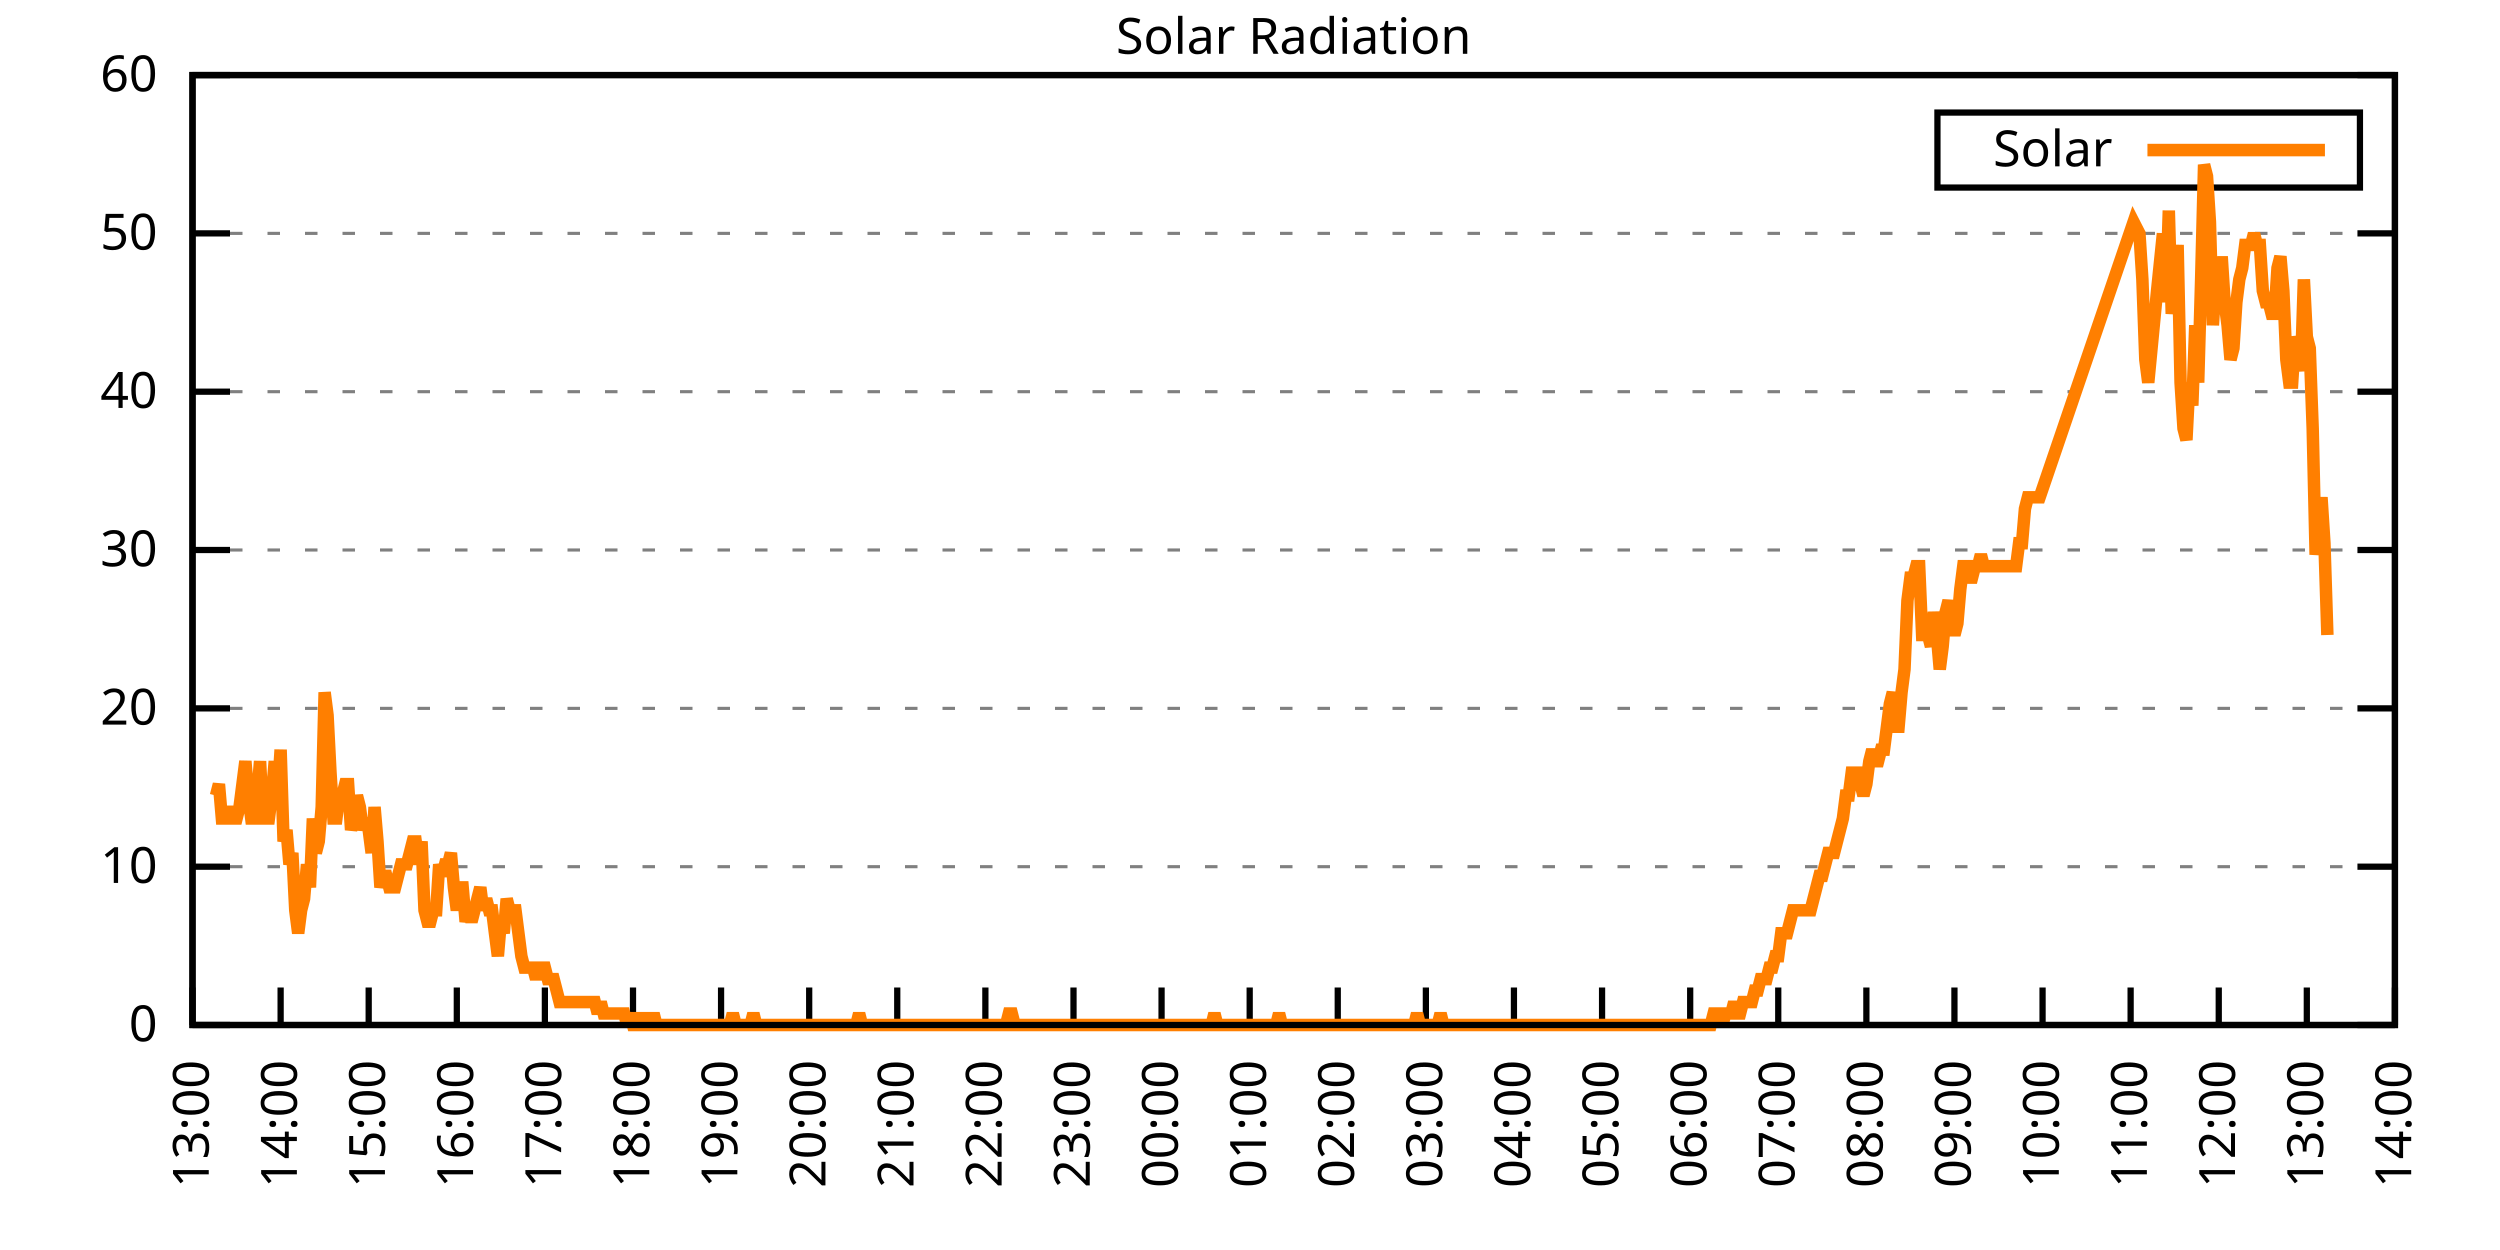
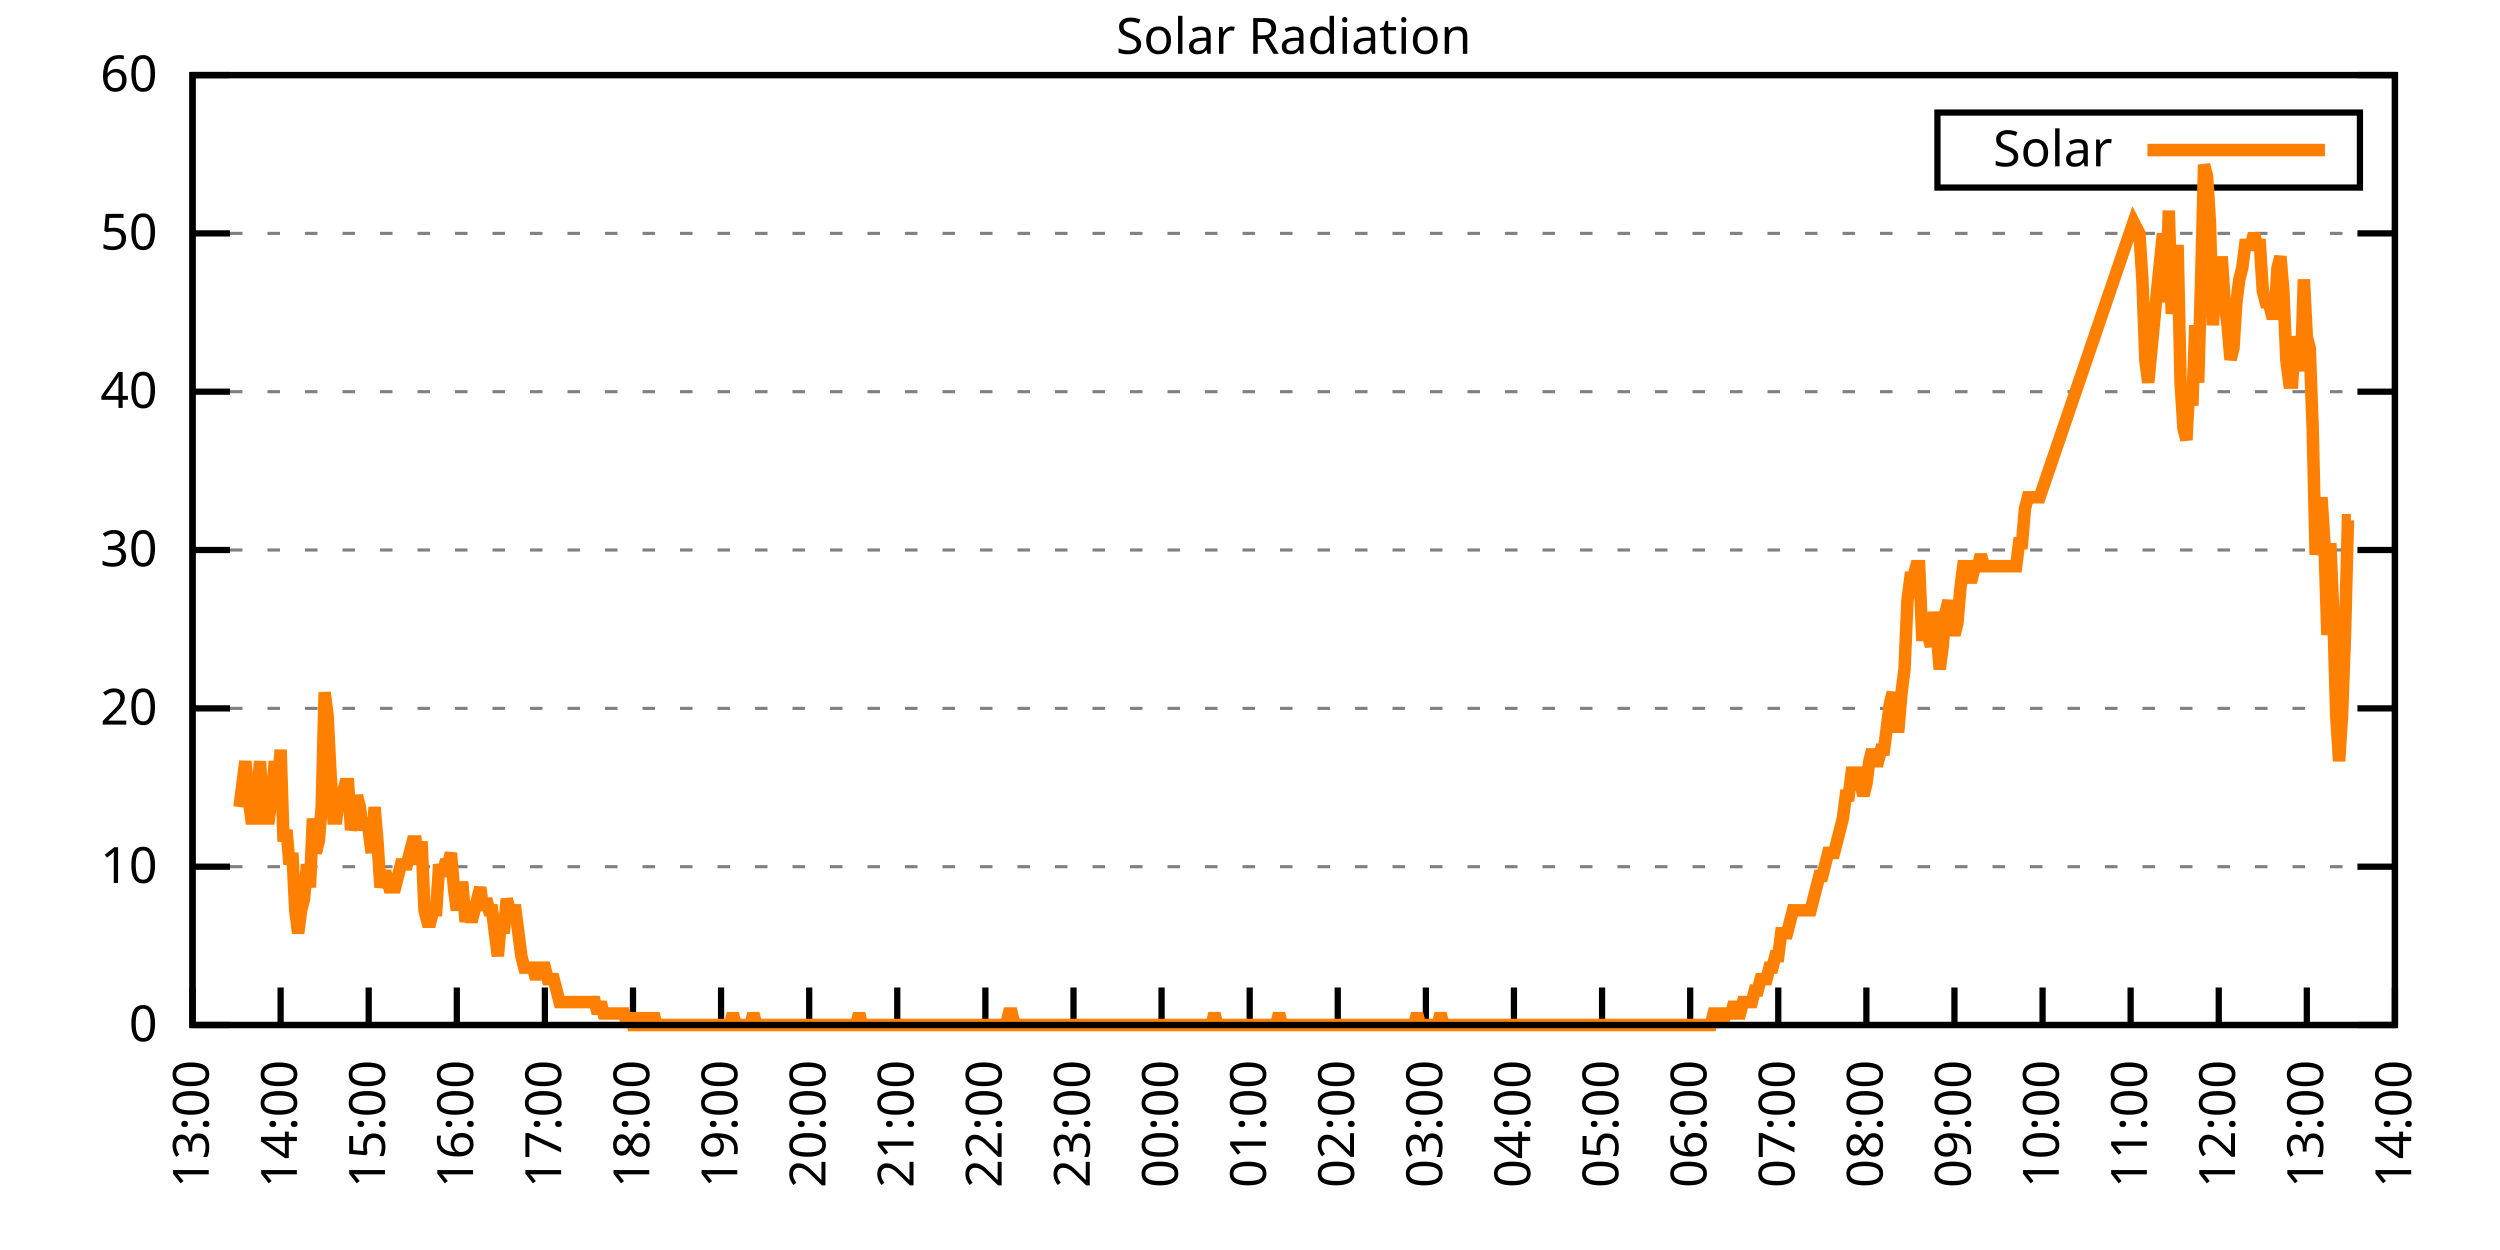
<svg xmlns="http://www.w3.org/2000/svg" xmlns:xlink="http://www.w3.org/1999/xlink" width="400" height="200" viewBox="0 0 400 200">
  <g id="gnuplot_canvas">
    <rect x="0" y="0" width="400" height="200" fill="none" />
    <defs>
      <circle id="gpDot" r="0.5" stroke-width="0.5" stroke="currentColor" />
      <path id="gpPt0" stroke-width="0.333" stroke="currentColor" d="M-1,0 h2 M0,-1 v2" />
      <path id="gpPt1" stroke-width="0.333" stroke="currentColor" d="M-1,-1 L1,1 M1,-1 L-1,1" />
      <path id="gpPt2" stroke-width="0.333" stroke="currentColor" d="M-1,0 L1,0 M0,-1 L0,1 M-1,-1 L1,1 M-1,1 L1,-1" />
      <rect id="gpPt3" stroke-width="0.333" stroke="currentColor" x="-1" y="-1" width="2" height="2" />
      <rect id="gpPt4" stroke-width="0.333" stroke="currentColor" fill="currentColor" x="-1" y="-1" width="2" height="2" />
      <circle id="gpPt5" stroke-width="0.333" stroke="currentColor" cx="0" cy="0" r="1" />
      <use xlink:href="#gpPt5" id="gpPt6" fill="currentColor" stroke="none" />
      <path id="gpPt7" stroke-width="0.333" stroke="currentColor" d="M0,-1.33 L-1.33,0.67 L1.33,0.67 z" />
      <use xlink:href="#gpPt7" id="gpPt8" fill="currentColor" stroke="none" />
      <use xlink:href="#gpPt7" id="gpPt9" stroke="currentColor" transform="rotate(180)" />
      <use xlink:href="#gpPt9" id="gpPt10" fill="currentColor" stroke="none" />
      <use xlink:href="#gpPt3" id="gpPt11" stroke="currentColor" transform="rotate(45)" />
      <use xlink:href="#gpPt11" id="gpPt12" fill="currentColor" stroke="none" />
      <path id="gpPt13" stroke-width="0.333" stroke="currentColor" d="M0,1.330 L1.265,0.411 L0.782,-1.067 L-0.782,-1.076 L-1.265,0.411 z" />
      <use xlink:href="#gpPt13" id="gpPt14" fill="currentColor" stroke="none" />
      <filter id="textbox" filterUnits="objectBoundingBox" x="0" y="0" height="1" width="1">
        <feFlood flood-color="white" flood-opacity="1" result="bgnd" />
        <feComposite in="SourceGraphic" in2="bgnd" operator="atop" />
      </filter>
      <filter id="greybox" filterUnits="objectBoundingBox" x="0" y="0" height="1" width="1">
        <feFlood flood-color="lightgrey" flood-opacity="1" result="grey" />
        <feComposite in="SourceGraphic" in2="grey" operator="atop" />
      </filter>
    </defs>
    <g fill="none" color="white" stroke="currentColor" stroke-width="1.00" stroke-linecap="butt" stroke-linejoin="miter">
</g>
    <g fill="none" color="black" stroke="currentColor" stroke-width="1.00" stroke-linecap="butt" stroke-linejoin="miter">
      <g stroke="none" shape-rendering="crispEdges">
        <polygon fill="rgb(255, 255, 255)" points="30.80,164.00 383.18,164.00 383.18,12.02 30.80,12.02 " />
      </g>
    </g>
    <g fill="none" color="black" stroke="currentColor" stroke-width="1.00" stroke-linecap="butt" stroke-linejoin="miter">
</g>
    <g fill="none" color="black" stroke="black" stroke-width="0.50" stroke-linecap="butt" stroke-linejoin="miter">
</g>
    <g fill="none" color="gray" stroke="currentColor" stroke-width="0.50" stroke-linecap="butt" stroke-linejoin="miter">
      <path stroke="gray" stroke-dasharray="2,4" class="gridline" d="M30.80,164.00 L383.19,164.00  " />
    </g>
    <g fill="none" color="gray" stroke="gray" stroke-width="1.00" stroke-linecap="butt" stroke-linejoin="miter">
</g>
    <g fill="none" color="black" stroke="currentColor" stroke-width="1.00" stroke-linecap="butt" stroke-linejoin="miter">
      <path stroke="black" d="M30.80,164.00 L36.80,164.00 M383.19,164.00 L377.19,164.00  " />
      <g transform="translate(25.20,166.60)" stroke="none" fill="black" font-family="Sans" font-size="8.00" text-anchor="end">
        <text>
          <tspan font-family="Sans"> 0</tspan>
        </text>
      </g>
    </g>
    <g fill="none" color="black" stroke="currentColor" stroke-width="1.00" stroke-linecap="butt" stroke-linejoin="miter">
</g>
    <g fill="none" color="black" stroke="black" stroke-width="0.50" stroke-linecap="butt" stroke-linejoin="miter">
</g>
    <g fill="none" color="gray" stroke="currentColor" stroke-width="0.50" stroke-linecap="butt" stroke-linejoin="miter">
      <path stroke="gray" stroke-dasharray="2,4" class="gridline" d="M30.80,138.67 L383.19,138.67  " />
    </g>
    <g fill="none" color="gray" stroke="gray" stroke-width="1.00" stroke-linecap="butt" stroke-linejoin="miter">
</g>
    <g fill="none" color="black" stroke="currentColor" stroke-width="1.00" stroke-linecap="butt" stroke-linejoin="miter">
      <path stroke="black" d="M30.80,138.67 L36.80,138.67 M383.19,138.67 L377.19,138.67  " />
      <g transform="translate(25.20,141.27)" stroke="none" fill="black" font-family="Sans" font-size="8.00" text-anchor="end">
        <text>
          <tspan font-family="Sans"> 10</tspan>
        </text>
      </g>
    </g>
    <g fill="none" color="black" stroke="currentColor" stroke-width="1.00" stroke-linecap="butt" stroke-linejoin="miter">
</g>
    <g fill="none" color="black" stroke="black" stroke-width="0.50" stroke-linecap="butt" stroke-linejoin="miter">
</g>
    <g fill="none" color="gray" stroke="currentColor" stroke-width="0.50" stroke-linecap="butt" stroke-linejoin="miter">
      <path stroke="gray" stroke-dasharray="2,4" class="gridline" d="M30.80,113.34 L383.19,113.34  " />
    </g>
    <g fill="none" color="gray" stroke="gray" stroke-width="1.00" stroke-linecap="butt" stroke-linejoin="miter">
</g>
    <g fill="none" color="black" stroke="currentColor" stroke-width="1.00" stroke-linecap="butt" stroke-linejoin="miter">
      <path stroke="black" d="M30.80,113.34 L36.80,113.34 M383.19,113.34 L377.19,113.34  " />
      <g transform="translate(25.20,115.94)" stroke="none" fill="black" font-family="Sans" font-size="8.00" text-anchor="end">
        <text>
          <tspan font-family="Sans"> 20</tspan>
        </text>
      </g>
    </g>
    <g fill="none" color="black" stroke="currentColor" stroke-width="1.00" stroke-linecap="butt" stroke-linejoin="miter">
</g>
    <g fill="none" color="black" stroke="black" stroke-width="0.50" stroke-linecap="butt" stroke-linejoin="miter">
</g>
    <g fill="none" color="gray" stroke="currentColor" stroke-width="0.50" stroke-linecap="butt" stroke-linejoin="miter">
      <path stroke="gray" stroke-dasharray="2,4" class="gridline" d="M30.80,88.00 L383.19,88.00  " />
    </g>
    <g fill="none" color="gray" stroke="gray" stroke-width="1.00" stroke-linecap="butt" stroke-linejoin="miter">
</g>
    <g fill="none" color="black" stroke="currentColor" stroke-width="1.00" stroke-linecap="butt" stroke-linejoin="miter">
      <path stroke="black" d="M30.80,88.00 L36.80,88.00 M383.19,88.00 L377.19,88.00  " />
      <g transform="translate(25.20,90.60)" stroke="none" fill="black" font-family="Sans" font-size="8.00" text-anchor="end">
        <text>
          <tspan font-family="Sans"> 30</tspan>
        </text>
      </g>
    </g>
    <g fill="none" color="black" stroke="currentColor" stroke-width="1.00" stroke-linecap="butt" stroke-linejoin="miter">
</g>
    <g fill="none" color="black" stroke="black" stroke-width="0.50" stroke-linecap="butt" stroke-linejoin="miter">
</g>
    <g fill="none" color="gray" stroke="currentColor" stroke-width="0.50" stroke-linecap="butt" stroke-linejoin="miter">
      <path stroke="gray" stroke-dasharray="2,4" class="gridline" d="M30.80,62.67 L383.19,62.67  " />
    </g>
    <g fill="none" color="gray" stroke="gray" stroke-width="1.00" stroke-linecap="butt" stroke-linejoin="miter">
</g>
    <g fill="none" color="black" stroke="currentColor" stroke-width="1.00" stroke-linecap="butt" stroke-linejoin="miter">
      <path stroke="black" d="M30.80,62.67 L36.80,62.67 M383.19,62.67 L377.19,62.67  " />
      <g transform="translate(25.20,65.27)" stroke="none" fill="black" font-family="Sans" font-size="8.00" text-anchor="end">
        <text>
          <tspan font-family="Sans"> 40</tspan>
        </text>
      </g>
    </g>
    <g fill="none" color="black" stroke="currentColor" stroke-width="1.00" stroke-linecap="butt" stroke-linejoin="miter">
</g>
    <g fill="none" color="black" stroke="black" stroke-width="0.50" stroke-linecap="butt" stroke-linejoin="miter">
</g>
    <g fill="none" color="gray" stroke="currentColor" stroke-width="0.50" stroke-linecap="butt" stroke-linejoin="miter">
      <path stroke="gray" stroke-dasharray="2,4" class="gridline" d="M30.80,37.34 L383.19,37.34  " />
    </g>
    <g fill="none" color="gray" stroke="gray" stroke-width="1.00" stroke-linecap="butt" stroke-linejoin="miter">
</g>
    <g fill="none" color="black" stroke="currentColor" stroke-width="1.00" stroke-linecap="butt" stroke-linejoin="miter">
      <path stroke="black" d="M30.80,37.34 L36.80,37.34 M383.19,37.34 L377.19,37.34  " />
      <g transform="translate(25.20,39.94)" stroke="none" fill="black" font-family="Sans" font-size="8.00" text-anchor="end">
        <text>
          <tspan font-family="Sans"> 50</tspan>
        </text>
      </g>
    </g>
    <g fill="none" color="black" stroke="currentColor" stroke-width="1.00" stroke-linecap="butt" stroke-linejoin="miter">
</g>
    <g fill="none" color="black" stroke="black" stroke-width="0.50" stroke-linecap="butt" stroke-linejoin="miter">
</g>
    <g fill="none" color="gray" stroke="currentColor" stroke-width="0.50" stroke-linecap="butt" stroke-linejoin="miter">
      <path stroke="gray" stroke-dasharray="2,4" class="gridline" d="M30.80,12.01 L383.19,12.01  " />
    </g>
    <g fill="none" color="gray" stroke="gray" stroke-width="1.00" stroke-linecap="butt" stroke-linejoin="miter">
</g>
    <g fill="none" color="black" stroke="currentColor" stroke-width="1.00" stroke-linecap="butt" stroke-linejoin="miter">
      <path stroke="black" d="M30.80,12.01 L36.80,12.01 M383.19,12.01 L377.19,12.01  " />
      <g transform="translate(25.20,14.61)" stroke="none" fill="black" font-family="Sans" font-size="8.00" text-anchor="end">
        <text>
          <tspan font-family="Sans"> 60</tspan>
        </text>
      </g>
    </g>
    <g fill="none" color="black" stroke="currentColor" stroke-width="1.00" stroke-linecap="butt" stroke-linejoin="miter">
      <path stroke="black" d="M30.80,164.00 L30.80,158.00  " />
      <g transform="translate(33.40,169.60) rotate(270.00)" stroke="none" fill="black" font-family="Sans" font-size="8.00" text-anchor="end">
        <text>
          <tspan font-family="Sans">13:00</tspan>
        </text>
      </g>
    </g>
    <g fill="none" color="black" stroke="currentColor" stroke-width="1.00" stroke-linecap="butt" stroke-linejoin="miter">
      <path stroke="black" d="M44.90,164.00 L44.90,158.00  " />
      <g transform="translate(47.50,169.60) rotate(270.00)" stroke="none" fill="black" font-family="Sans" font-size="8.00" text-anchor="end">
        <text>
          <tspan font-family="Sans">14:00</tspan>
        </text>
      </g>
    </g>
    <g fill="none" color="black" stroke="currentColor" stroke-width="1.00" stroke-linecap="butt" stroke-linejoin="miter">
      <path stroke="black" d="M58.99,164.00 L58.99,158.00  " />
      <g transform="translate(61.59,169.60) rotate(270.00)" stroke="none" fill="black" font-family="Sans" font-size="8.00" text-anchor="end">
        <text>
          <tspan font-family="Sans">15:00</tspan>
        </text>
      </g>
    </g>
    <g fill="none" color="black" stroke="currentColor" stroke-width="1.00" stroke-linecap="butt" stroke-linejoin="miter">
      <path stroke="black" d="M73.09,164.00 L73.09,158.00  " />
      <g transform="translate(75.69,169.60) rotate(270.00)" stroke="none" fill="black" font-family="Sans" font-size="8.00" text-anchor="end">
        <text>
          <tspan font-family="Sans">16:00</tspan>
        </text>
      </g>
    </g>
    <g fill="none" color="black" stroke="currentColor" stroke-width="1.00" stroke-linecap="butt" stroke-linejoin="miter">
      <path stroke="black" d="M87.18,164.00 L87.18,158.00  " />
      <g transform="translate(89.78,169.60) rotate(270.00)" stroke="none" fill="black" font-family="Sans" font-size="8.00" text-anchor="end">
        <text>
          <tspan font-family="Sans">17:00</tspan>
        </text>
      </g>
    </g>
    <g fill="none" color="black" stroke="currentColor" stroke-width="1.00" stroke-linecap="butt" stroke-linejoin="miter">
      <path stroke="black" d="M101.28,164.00 L101.28,158.00  " />
      <g transform="translate(103.88,169.60) rotate(270.00)" stroke="none" fill="black" font-family="Sans" font-size="8.00" text-anchor="end">
        <text>
          <tspan font-family="Sans">18:00</tspan>
        </text>
      </g>
    </g>
    <g fill="none" color="black" stroke="currentColor" stroke-width="1.00" stroke-linecap="butt" stroke-linejoin="miter">
      <path stroke="black" d="M115.37,164.00 L115.37,158.00  " />
      <g transform="translate(117.97,169.60) rotate(270.00)" stroke="none" fill="black" font-family="Sans" font-size="8.00" text-anchor="end">
        <text>
          <tspan font-family="Sans">19:00</tspan>
        </text>
      </g>
    </g>
    <g fill="none" color="black" stroke="currentColor" stroke-width="1.00" stroke-linecap="butt" stroke-linejoin="miter">
      <path stroke="black" d="M129.47,164.00 L129.47,158.00  " />
      <g transform="translate(132.07,169.60) rotate(270.00)" stroke="none" fill="black" font-family="Sans" font-size="8.00" text-anchor="end">
        <text>
          <tspan font-family="Sans">20:00</tspan>
        </text>
      </g>
    </g>
    <g fill="none" color="black" stroke="currentColor" stroke-width="1.00" stroke-linecap="butt" stroke-linejoin="miter">
      <path stroke="black" d="M143.56,164.00 L143.56,158.00  " />
      <g transform="translate(146.16,169.60) rotate(270.00)" stroke="none" fill="black" font-family="Sans" font-size="8.00" text-anchor="end">
        <text>
          <tspan font-family="Sans">21:00</tspan>
        </text>
      </g>
    </g>
    <g fill="none" color="black" stroke="currentColor" stroke-width="1.00" stroke-linecap="butt" stroke-linejoin="miter">
      <path stroke="black" d="M157.66,164.00 L157.66,158.00  " />
      <g transform="translate(160.26,169.60) rotate(270.00)" stroke="none" fill="black" font-family="Sans" font-size="8.00" text-anchor="end">
        <text>
          <tspan font-family="Sans">22:00</tspan>
        </text>
      </g>
    </g>
    <g fill="none" color="black" stroke="currentColor" stroke-width="1.00" stroke-linecap="butt" stroke-linejoin="miter">
      <path stroke="black" d="M171.76,164.00 L171.76,158.00  " />
      <g transform="translate(174.36,169.60) rotate(270.00)" stroke="none" fill="black" font-family="Sans" font-size="8.00" text-anchor="end">
        <text>
          <tspan font-family="Sans">23:00</tspan>
        </text>
      </g>
    </g>
    <g fill="none" color="black" stroke="currentColor" stroke-width="1.00" stroke-linecap="butt" stroke-linejoin="miter">
      <path stroke="black" d="M185.85,164.00 L185.85,158.00  " />
      <g transform="translate(188.45,169.60) rotate(270.00)" stroke="none" fill="black" font-family="Sans" font-size="8.00" text-anchor="end">
        <text>
          <tspan font-family="Sans">00:00</tspan>
        </text>
      </g>
    </g>
    <g fill="none" color="black" stroke="currentColor" stroke-width="1.00" stroke-linecap="butt" stroke-linejoin="miter">
      <path stroke="black" d="M199.95,164.00 L199.95,158.00  " />
      <g transform="translate(202.55,169.60) rotate(270.00)" stroke="none" fill="black" font-family="Sans" font-size="8.00" text-anchor="end">
        <text>
          <tspan font-family="Sans">01:00</tspan>
        </text>
      </g>
    </g>
    <g fill="none" color="black" stroke="currentColor" stroke-width="1.00" stroke-linecap="butt" stroke-linejoin="miter">
      <path stroke="black" d="M214.04,164.00 L214.04,158.00  " />
      <g transform="translate(216.64,169.60) rotate(270.00)" stroke="none" fill="black" font-family="Sans" font-size="8.00" text-anchor="end">
        <text>
          <tspan font-family="Sans">02:00</tspan>
        </text>
      </g>
    </g>
    <g fill="none" color="black" stroke="currentColor" stroke-width="1.00" stroke-linecap="butt" stroke-linejoin="miter">
      <path stroke="black" d="M228.14,164.00 L228.14,158.00  " />
      <g transform="translate(230.74,169.60) rotate(270.00)" stroke="none" fill="black" font-family="Sans" font-size="8.00" text-anchor="end">
        <text>
          <tspan font-family="Sans">03:00</tspan>
        </text>
      </g>
    </g>
    <g fill="none" color="black" stroke="currentColor" stroke-width="1.00" stroke-linecap="butt" stroke-linejoin="miter">
      <path stroke="black" d="M242.23,164.00 L242.23,158.00  " />
      <g transform="translate(244.83,169.60) rotate(270.00)" stroke="none" fill="black" font-family="Sans" font-size="8.00" text-anchor="end">
        <text>
          <tspan font-family="Sans">04:00</tspan>
        </text>
      </g>
    </g>
    <g fill="none" color="black" stroke="currentColor" stroke-width="1.00" stroke-linecap="butt" stroke-linejoin="miter">
      <path stroke="black" d="M256.33,164.00 L256.33,158.00  " />
      <g transform="translate(258.93,169.60) rotate(270.00)" stroke="none" fill="black" font-family="Sans" font-size="8.00" text-anchor="end">
        <text>
          <tspan font-family="Sans">05:00</tspan>
        </text>
      </g>
    </g>
    <g fill="none" color="black" stroke="currentColor" stroke-width="1.00" stroke-linecap="butt" stroke-linejoin="miter">
      <path stroke="black" d="M270.43,164.00 L270.43,158.00  " />
      <g transform="translate(273.03,169.60) rotate(270.00)" stroke="none" fill="black" font-family="Sans" font-size="8.00" text-anchor="end">
        <text>
          <tspan font-family="Sans">06:00</tspan>
        </text>
      </g>
    </g>
    <g fill="none" color="black" stroke="currentColor" stroke-width="1.00" stroke-linecap="butt" stroke-linejoin="miter">
      <path stroke="black" d="M284.52,164.00 L284.52,158.00  " />
      <g transform="translate(287.12,169.60) rotate(270.00)" stroke="none" fill="black" font-family="Sans" font-size="8.00" text-anchor="end">
        <text>
          <tspan font-family="Sans">07:00</tspan>
        </text>
      </g>
    </g>
    <g fill="none" color="black" stroke="currentColor" stroke-width="1.00" stroke-linecap="butt" stroke-linejoin="miter">
      <path stroke="black" d="M298.62,164.00 L298.62,158.00  " />
      <g transform="translate(301.22,169.60) rotate(270.00)" stroke="none" fill="black" font-family="Sans" font-size="8.00" text-anchor="end">
        <text>
          <tspan font-family="Sans">08:00</tspan>
        </text>
      </g>
    </g>
    <g fill="none" color="black" stroke="currentColor" stroke-width="1.00" stroke-linecap="butt" stroke-linejoin="miter">
      <path stroke="black" d="M312.71,164.00 L312.71,158.00  " />
      <g transform="translate(315.31,169.60) rotate(270.00)" stroke="none" fill="black" font-family="Sans" font-size="8.00" text-anchor="end">
        <text>
          <tspan font-family="Sans">09:00</tspan>
        </text>
      </g>
    </g>
    <g fill="none" color="black" stroke="currentColor" stroke-width="1.00" stroke-linecap="butt" stroke-linejoin="miter">
      <path stroke="black" d="M326.81,164.00 L326.81,158.00  " />
      <g transform="translate(329.41,169.60) rotate(270.00)" stroke="none" fill="black" font-family="Sans" font-size="8.00" text-anchor="end">
        <text>
          <tspan font-family="Sans">10:00</tspan>
        </text>
      </g>
    </g>
    <g fill="none" color="black" stroke="currentColor" stroke-width="1.00" stroke-linecap="butt" stroke-linejoin="miter">
      <path stroke="black" d="M340.90,164.00 L340.90,158.00  " />
      <g transform="translate(343.50,169.60) rotate(270.00)" stroke="none" fill="black" font-family="Sans" font-size="8.00" text-anchor="end">
        <text>
          <tspan font-family="Sans">11:00</tspan>
        </text>
      </g>
    </g>
    <g fill="none" color="black" stroke="currentColor" stroke-width="1.00" stroke-linecap="butt" stroke-linejoin="miter">
      <path stroke="black" d="M355.00,164.00 L355.00,158.00  " />
      <g transform="translate(357.60,169.60) rotate(270.00)" stroke="none" fill="black" font-family="Sans" font-size="8.00" text-anchor="end">
        <text>
          <tspan font-family="Sans">12:00</tspan>
        </text>
      </g>
    </g>
    <g fill="none" color="black" stroke="currentColor" stroke-width="1.00" stroke-linecap="butt" stroke-linejoin="miter">
      <path stroke="black" d="M369.09,164.00 L369.09,158.00  " />
      <g transform="translate(371.69,169.60) rotate(270.00)" stroke="none" fill="black" font-family="Sans" font-size="8.00" text-anchor="end">
        <text>
          <tspan font-family="Sans">13:00</tspan>
        </text>
      </g>
    </g>
    <g fill="none" color="black" stroke="currentColor" stroke-width="1.00" stroke-linecap="butt" stroke-linejoin="miter">
      <path stroke="black" d="M383.19,164.00 L383.19,158.00  " />
      <g transform="translate(385.79,169.60) rotate(270.00)" stroke="none" fill="black" font-family="Sans" font-size="8.00" text-anchor="end">
        <text>
          <tspan font-family="Sans">14:00</tspan>
        </text>
      </g>
    </g>
    <g fill="none" color="black" stroke="currentColor" stroke-width="1.00" stroke-linecap="butt" stroke-linejoin="miter">
</g>
    <g fill="none" color="black" stroke="currentColor" stroke-width="1.00" stroke-linecap="butt" stroke-linejoin="miter">
      <path stroke="black" d="M30.80,12.01 L30.80,164.00 L383.19,164.00 L383.19,12.01 L30.80,12.01 Z  " />
    </g>
    <g fill="none" color="black" stroke="currentColor" stroke-width="1.00" stroke-linecap="butt" stroke-linejoin="miter">
</g>
    <g fill="none" color="black" stroke="currentColor" stroke-width="1.00" stroke-linecap="butt" stroke-linejoin="miter">
      <path stroke="black" d="M309.99,30.01 L309.99,18.01 L377.59,18.01 L377.59,30.01 L309.99,30.01 Z  " />
    </g>
    <g id="Solar_Radiation_plot_1">
      <g fill="none" color="white" stroke="black" stroke-width="2.00" stroke-linecap="butt" stroke-linejoin="miter">
</g>
      <g fill="none" color="black" stroke="currentColor" stroke-width="2.00" stroke-linecap="butt" stroke-linejoin="miter">
        <g transform="translate(337.99,26.61)" stroke="none" fill="black" font-family="Sans" font-size="8.00" text-anchor="end">
          <text>
            <tspan font-family="Sans">Solar</tspan>
          </text>
        </g>
      </g>
      <g fill="none" color="black" stroke="currentColor" stroke-width="2.00" stroke-linecap="butt" stroke-linejoin="miter">
-         <path stroke="rgb(255, 127,   0)" d="M343.59,24.01 L371.99,24.01 M34.56,127.29 L35.03,125.46 L35.50,130.96 L35.97,130.96 L36.44,129.13 L36.91,130.96   L37.38,130.96 L37.85,130.96 L38.32,129.13 L38.79,125.46 L39.26,121.79 L39.73,127.29 L40.20,130.96 L40.67,130.96   L41.14,127.29 L41.61,121.79 L42.08,130.96 L42.55,130.96 L43.02,130.96 L43.49,127.29 L43.96,121.79 L44.43,127.29   L44.90,119.95 L45.37,134.63 L45.84,132.80 L46.31,138.30 L46.78,136.47 L47.24,145.65 L47.71,149.32 L48.18,145.65   L48.65,143.81 L49.12,138.30 L49.59,141.98 L50.06,130.96 L50.53,136.47 L51.00,134.63 L51.47,129.13 L51.94,110.77   L52.41,114.44 L52.88,123.62 L53.35,130.96 L53.82,130.96 L54.29,127.29 L54.76,127.29 L55.23,125.46 L55.70,125.46   L56.17,132.80 L56.64,130.96 L57.11,127.29 L57.58,129.13 L58.05,132.80 L58.52,130.96 L58.99,132.80 L59.46,136.47   L59.93,129.13 L60.40,134.63 L60.87,141.98 L61.34,140.14 L61.81,140.14 L62.28,141.98 L62.75,141.98 L63.22,141.98   L63.69,140.14 L64.16,138.30 L64.63,138.30 L65.10,138.30 L65.57,136.47 L66.04,134.63 L66.51,134.63 L66.98,138.30   L67.45,134.63 L67.92,145.65 L68.39,147.48 L68.86,147.48 L69.33,145.65 L69.80,145.65 L70.27,138.30 L70.74,140.14   L71.21,138.30 L71.68,138.30 L72.15,136.47 L72.62,141.98 L73.09,145.65 L73.56,141.98 L74.03,141.98 L74.50,147.48   L74.97,145.65 L75.44,147.48 L75.91,145.65 L76.38,143.81 L76.85,141.98 L77.32,145.65 L77.79,143.81 L78.26,145.65   L78.73,145.65 L79.19,149.32 L79.66,152.99 L80.13,147.48 L80.60,149.32 L81.07,143.81 L81.54,145.65 L82.01,145.65   L82.48,145.65 L82.95,149.32 L83.42,152.99 L83.89,154.82 L84.36,154.82 L84.83,154.82 L85.30,154.82 L85.77,156.66   L86.24,154.82 L86.71,154.82 L87.18,154.82 L87.65,156.66 L88.12,156.66 L88.59,156.66 L89.06,158.49 L89.53,160.33   L90.00,160.33 L90.47,160.33 L90.94,160.33 L91.41,160.33 L91.88,160.33 L92.35,160.33 L92.82,160.33 L93.29,160.33   L93.76,160.33 L94.23,160.33 L94.70,160.33 L95.17,160.33 L95.64,162.16 L96.11,160.33 L96.58,162.16 L97.05,162.16   L97.52,162.16 L97.99,162.16 L98.46,162.16 L98.93,162.16 L99.40,162.16 L99.87,162.16 L100.34,164.00 L100.81,162.16   L101.28,164.00 L101.75,164.00 L102.22,164.00 L102.69,162.16 L103.16,164.00 L103.63,164.00 L104.10,164.00 L104.57,162.16   L105.04,164.00 L105.51,164.00 L105.98,164.00 L106.45,164.00 L106.92,164.00 L107.39,164.00 L107.86,164.00 L108.33,164.00   L108.80,164.00 L109.27,164.00 L109.74,164.00 L110.21,164.00 L110.68,164.00 L111.14,164.00 L111.61,164.00 L112.08,164.00   L112.55,164.00 L113.02,164.00 L113.49,164.00 L113.96,164.00 L114.43,164.00 L114.90,164.00 L115.37,164.00 L115.84,164.00   L116.31,164.00 L116.78,164.00 L117.25,162.16 L117.72,164.00 L118.19,164.00 L118.66,164.00 L119.13,164.00 L119.60,164.00   L120.07,164.00 L120.54,162.16 L121.01,164.00 L121.48,164.00 L121.95,164.00 L122.42,164.00 L122.89,164.00 L123.36,164.00   L123.83,164.00 L124.30,164.00 L124.77,164.00 L125.24,164.00 L125.71,164.00 L126.18,164.00 L126.65,164.00 L127.12,164.00   L127.59,164.00 L128.06,164.00 L128.53,164.00 L129.00,164.00 L129.47,164.00 L129.94,164.00 L130.41,164.00 L130.88,164.00   L131.35,164.00 L131.82,164.00 L132.29,164.00 L132.76,164.00 L133.23,164.00 L133.70,164.00 L134.17,164.00 L134.64,164.00   L135.11,164.00 L135.58,164.00 L136.05,164.00 L136.52,164.00 L136.99,164.00 L137.46,162.16 L137.93,164.00 L138.40,164.00   L138.87,164.00 L139.34,164.00 L139.81,164.00 L140.28,164.00 L140.75,164.00 L141.22,164.00 L141.69,164.00 L142.16,164.00   L142.63,164.00 L143.09,164.00 L143.56,164.00 L144.03,164.00 L144.50,164.00 L144.97,164.00 L145.44,164.00 L145.91,164.00   L146.38,164.00 L146.85,164.00 L147.32,164.00 L147.79,164.00 L148.26,164.00 L148.73,164.00 L149.20,164.00 L149.67,164.00   L150.14,164.00 L150.61,164.00 L151.08,164.00 L151.55,164.00 L152.02,164.00 L152.49,164.00 L152.96,164.00 L153.43,164.00   L153.90,164.00 L154.37,164.00 L154.84,164.00 L155.31,164.00 L155.78,164.00 L156.25,164.00 L156.72,164.00 L157.19,164.00   L157.66,164.00 L158.13,164.00 L158.60,164.00 L159.07,164.00 L159.54,164.00 L160.01,164.00 L160.48,164.00 L160.95,164.00   L161.42,162.16 L161.89,162.16 L162.36,164.00 L162.83,164.00 L163.30,164.00 L163.77,164.00 L164.24,164.00 L164.71,164.00   L165.18,164.00 L165.65,164.00 L166.12,164.00 L166.59,164.00 L167.06,164.00 L167.53,164.00 L168.00,164.00 L168.47,164.00   L168.94,164.00 L169.41,164.00 L169.88,164.00 L170.35,164.00 L170.82,164.00 L171.29,164.00 L171.76,164.00 L172.23,164.00   L172.70,164.00 L173.17,164.00 L173.64,164.00 L174.11,164.00 L174.58,164.00 L175.04,164.00 L175.51,164.00 L175.98,164.00   L176.45,164.00 L176.92,164.00 L177.39,164.00 L177.86,164.00 L178.33,164.00 L178.80,164.00 L179.27,164.00 L179.74,164.00   L180.21,164.00 L180.68,164.00 L181.15,164.00 L181.62,164.00 L182.09,164.00 L182.56,164.00 L183.03,164.00 L183.50,164.00   L183.97,164.00 L184.44,164.00 L184.91,164.00 L185.38,164.00 L185.85,164.00 L186.32,164.00 L186.79,164.00 L187.26,164.00   L187.73,164.00 L188.20,164.00 L188.67,164.00 L189.14,164.00 L189.61,164.00 L190.08,164.00 L190.55,164.00 L191.02,164.00   L191.49,164.00 L191.96,164.00 L192.43,164.00 L192.90,164.00 L193.37,164.00 L193.84,164.00 L194.31,162.16 L194.78,164.00   L195.25,164.00 L195.72,164.00 L196.19,164.00 L196.66,164.00 L197.13,164.00 L197.60,164.00 L198.07,164.00 L198.54,164.00   L199.01,164.00 L199.48,164.00 L199.95,164.00 L200.42,164.00 L200.89,164.00 L201.36,164.00 L201.83,164.00 L202.30,164.00   L202.77,164.00 L203.24,164.00 L203.71,164.00 L204.18,164.00 L204.65,162.16 L205.12,164.00 L205.59,164.00 L206.06,164.00   L206.53,164.00 L207.00,164.00 L207.46,164.00 L207.93,164.00 L208.40,164.00 L208.87,164.00 L209.34,164.00 L209.81,164.00   L210.28,164.00 L210.75,164.00 L211.22,164.00 L211.69,164.00 L212.16,164.00 L212.63,164.00 L213.10,164.00 L213.57,164.00   L214.04,164.00 L214.51,164.00 L214.98,164.00 L215.45,164.00 L215.92,164.00 L216.39,164.00 L216.86,164.00 L217.33,164.00   L217.80,164.00 L218.27,164.00 L218.74,164.00 L219.21,164.00 L219.68,164.00 L220.15,164.00 L220.62,164.00 L221.09,164.00   L221.56,164.00 L222.03,164.00 L222.50,164.00 L222.97,164.00 L223.44,164.00 L223.91,164.00 L224.38,164.00 L224.85,164.00   L225.32,164.00 L225.79,164.00 L226.26,164.00 L226.73,162.16 L227.20,164.00 L227.67,164.00 L228.14,164.00 L228.61,164.00   L229.08,164.00 L229.55,164.00 L230.02,164.00 L230.49,162.16 L230.96,164.00 L231.43,164.00 L231.90,164.00 L232.37,164.00   L232.84,164.00 L233.31,164.00 L233.78,164.00 L234.25,164.00 L234.72,164.00 L235.19,164.00 L235.66,164.00 L236.13,164.00   L236.60,164.00 L237.07,164.00 L237.54,164.00 L238.01,164.00 L238.48,164.00 L238.95,164.00 L239.41,164.00 L239.88,164.00   L240.35,164.00 L240.82,164.00 L241.29,164.00 L241.76,164.00 L242.23,164.00 L242.70,164.00 L243.17,164.00 L243.64,164.00   L244.11,164.00 L244.58,164.00 L245.05,164.00 L245.52,164.00 L245.99,164.00 L246.46,164.00 L246.93,164.00 L247.40,164.00   L247.87,164.00 L248.34,164.00 L248.81,164.00 L249.28,164.00 L249.75,164.00 L250.22,164.00 L250.69,164.00 L251.16,164.00   L251.63,164.00 L252.10,164.00 L252.57,164.00 L253.04,164.00 L253.51,164.00 L253.98,164.00 L254.45,164.00 L254.92,164.00   L255.39,164.00 L255.86,164.00 L256.33,164.00 L256.80,164.00 L257.27,164.00 L257.74,164.00 L258.21,164.00 L258.68,164.00   L259.15,164.00 L259.62,164.00 L260.09,164.00 L260.56,164.00 L261.03,164.00 L261.50,164.00 L261.97,164.00 L262.44,164.00   L262.91,164.00 L263.38,164.00 L263.85,164.00 L264.32,164.00 L264.79,164.00 L265.26,164.00 L265.73,164.00 L266.20,164.00   L266.67,164.00 L267.14,164.00 L267.61,164.00 L268.08,164.00 L268.55,164.00 L269.02,164.00 L269.49,164.00 L269.96,164.00   L270.43,164.00 L270.90,164.00 L271.36,164.00 L271.83,164.00 L272.30,164.00 L272.77,164.00 L273.24,164.00 L273.71,164.00   L274.18,162.16 L274.65,162.16 L275.12,162.16 L275.59,164.00 L276.06,162.16 L276.53,162.16 L277.00,162.16 L277.47,160.33   L277.94,162.16 L278.41,162.16 L278.88,160.33 L279.35,160.33 L279.82,160.33 L280.29,160.33 L280.76,158.49 L281.23,158.49   L281.70,156.66 L282.17,156.66 L282.64,156.66 L283.11,154.82 L283.58,154.82 L284.05,152.99 L284.52,152.99 L284.99,149.32   L285.46,149.32 L285.93,149.32 L286.40,147.48 L286.87,145.65 L287.34,145.65 L287.81,145.65 L288.28,145.65 L288.75,145.65   L289.22,145.65 L289.69,145.65 L290.16,143.81 L290.63,141.98 L291.10,140.14 L291.57,140.14 L292.04,138.30 L292.51,136.47   L292.98,136.47 L293.45,136.47 L293.92,134.63 L294.39,132.80 L294.86,130.96 L295.33,127.29 L295.80,127.29 L296.27,123.62   L296.74,123.62 L297.21,123.62 L297.68,125.46 L298.15,127.29 L298.62,125.46 L299.09,121.79 L299.56,119.95 L300.03,121.79   L300.50,121.79 L300.97,119.95 L301.44,119.95 L301.91,116.28 L302.38,112.61 L302.85,110.77 L303.31,116.28 L303.78,116.28   L304.25,110.77 L304.72,107.10 L305.19,96.09 L305.66,92.42 L306.13,92.42 L306.60,90.59 L307.07,90.59 L307.54,101.60   L308.01,101.60 L308.48,101.60 L308.95,103.43 L309.42,97.93 L309.89,101.60 L310.36,107.10 L310.83,103.43 L311.30,97.93   L311.77,96.09 L312.24,99.76 L312.71,101.60 L313.18,99.76 L313.65,94.26 L314.12,90.59 L314.59,90.59 L315.06,92.42   L315.53,92.42 L316.00,90.59 L316.47,90.59 L316.94,88.75 L317.41,90.59 L317.88,90.59 L318.35,90.59 L318.82,90.59   L319.29,90.59 L319.76,90.59 L320.23,90.59 L320.70,90.59 L321.17,90.59 L321.64,90.59 L322.11,90.59 L322.58,90.59   L323.05,86.91 L323.52,86.91 L323.99,81.41 L324.46,79.57 L324.93,79.57 L325.40,79.57 L325.87,79.57 L326.34,79.57   L341.37,35.52 L342.31,37.36 L342.78,44.70 L343.25,57.55 L343.72,61.22 L345.13,46.54 L346.07,37.36 L346.54,48.37   L347.01,33.69 L347.48,50.21 L347.95,46.54 L348.42,39.19 L348.89,61.22 L349.36,68.56 L349.83,70.40 L350.30,61.22   L350.77,64.89 L351.24,52.04 L351.71,61.22 L352.18,44.70 L352.65,26.35 L353.12,28.18 L353.59,35.52 L354.06,52.04   L354.53,44.70 L355.00,50.21 L355.47,41.03 L355.94,48.37 L356.41,52.04 L356.88,57.55 L357.35,55.71 L357.82,48.37   L358.29,44.70 L358.76,42.87 L359.23,39.19 L359.70,39.19 L360.17,39.19 L360.64,37.36 L361.11,39.19 L361.58,39.19   L362.05,46.54 L362.52,48.37 L362.99,48.37 L363.46,50.21 L363.93,50.21 L364.40,42.87 L364.87,41.03 L365.34,46.54   L365.81,57.55 L366.28,61.22 L366.75,61.22 L367.21,53.88 L367.68,55.71 L368.15,59.38 L368.62,44.70 L369.09,53.88   L369.56,55.71 L370.03,68.56 L370.50,88.75 L370.97,85.08 L371.44,79.57 L371.91,86.91 L372.38,101.60  " />
+         <path stroke="rgb(255, 127,   0)" d="M343.59,24.01 L371.99,24.01 M38.32,129.13 L38.79,125.46 L39.26,121.79 L39.73,127.29 L40.20,130.96 L40.67,130.96   L41.14,127.29 L41.61,121.79 L42.08,130.96 L42.55,130.96 L43.02,130.96 L43.49,127.29 L43.96,121.79 L44.43,127.29   L44.90,119.95 L45.37,134.63 L45.84,132.80 L46.31,138.30 L46.78,136.47 L47.24,145.65 L47.71,149.32 L48.18,145.65   L48.65,143.81 L49.12,138.30 L49.59,141.98 L50.06,130.96 L50.53,136.47 L51.00,134.63 L51.47,129.13 L51.94,110.77   L52.41,114.44 L52.88,123.62 L53.35,130.96 L53.82,130.96 L54.29,127.29 L54.76,127.29 L55.23,125.46 L55.70,125.46   L56.17,132.80 L56.64,130.96 L57.11,127.29 L57.58,129.13 L58.05,132.80 L58.52,130.96 L58.99,132.80 L59.46,136.47   L59.93,129.13 L60.40,134.63 L60.87,141.98 L61.34,140.14 L61.81,140.14 L62.28,141.98 L62.75,141.98 L63.22,141.98   L63.69,140.14 L64.16,138.30 L64.63,138.30 L65.10,138.30 L65.57,136.47 L66.04,134.63 L66.51,134.63 L66.98,138.30   L67.45,134.63 L67.92,145.65 L68.39,147.48 L68.86,147.48 L69.33,145.65 L69.80,145.65 L70.27,138.30 L70.74,140.14   L71.21,138.30 L71.68,138.30 L72.15,136.47 L72.62,141.98 L73.09,145.65 L73.56,141.98 L74.03,141.98 L74.50,147.48   L74.97,145.65 L75.44,147.48 L75.91,145.65 L76.38,143.81 L76.85,141.98 L77.32,145.65 L77.79,143.81 L78.26,145.65   L78.73,145.65 L79.19,149.32 L79.66,152.99 L80.13,147.48 L80.60,149.32 L81.07,143.81 L81.54,145.65 L82.01,145.65   L82.48,145.65 L82.95,149.32 L83.42,152.99 L83.89,154.82 L84.36,154.82 L84.83,154.82 L85.30,154.82 L85.77,156.66   L86.24,154.82 L86.71,154.82 L87.18,154.82 L87.65,156.66 L88.12,156.66 L88.59,156.66 L89.06,158.49 L89.53,160.33   L90.00,160.33 L90.47,160.33 L90.94,160.33 L91.41,160.33 L91.88,160.33 L92.35,160.33 L92.82,160.33 L93.29,160.33   L93.76,160.33 L94.23,160.33 L94.70,160.33 L95.17,160.33 L95.64,162.16 L96.11,160.33 L96.58,162.16 L97.05,162.16   L97.52,162.16 L97.99,162.16 L98.46,162.16 L98.93,162.16 L99.40,162.16 L99.87,162.16 L100.34,164.00 L100.81,162.16   L101.28,164.00 L101.75,164.00 L102.22,164.00 L102.69,162.16 L103.16,164.00 L103.63,164.00 L104.10,164.00 L104.57,162.16   L105.04,164.00 L105.51,164.00 L105.98,164.00 L106.45,164.00 L106.92,164.00 L107.39,164.00 L107.86,164.00 L108.33,164.00   L108.80,164.00 L109.27,164.00 L109.74,164.00 L110.21,164.00 L110.68,164.00 L111.14,164.00 L111.61,164.00 L112.08,164.00   L112.55,164.00 L113.02,164.00 L113.49,164.00 L113.96,164.00 L114.43,164.00 L114.90,164.00 L115.37,164.00 L115.84,164.00   L116.31,164.00 L116.78,164.00 L117.25,162.16 L117.72,164.00 L118.19,164.00 L118.66,164.00 L119.13,164.00 L119.60,164.00   L120.07,164.00 L120.54,162.16 L121.01,164.00 L121.48,164.00 L121.95,164.00 L122.42,164.00 L122.89,164.00 L123.36,164.00   L123.83,164.00 L124.30,164.00 L124.77,164.00 L125.24,164.00 L125.71,164.00 L126.18,164.00 L126.65,164.00 L127.12,164.00   L127.59,164.00 L128.06,164.00 L128.53,164.00 L129.00,164.00 L129.47,164.00 L129.94,164.00 L130.41,164.00 L130.88,164.00   L131.35,164.00 L131.82,164.00 L132.29,164.00 L132.76,164.00 L133.23,164.00 L133.70,164.00 L134.17,164.00 L134.64,164.00   L135.11,164.00 L135.58,164.00 L136.05,164.00 L136.52,164.00 L136.99,164.00 L137.46,162.16 L137.93,164.00 L138.40,164.00   L138.87,164.00 L139.34,164.00 L139.81,164.00 L140.28,164.00 L140.75,164.00 L141.22,164.00 L141.69,164.00 L142.16,164.00   L142.63,164.00 L143.09,164.00 L143.56,164.00 L144.03,164.00 L144.50,164.00 L144.97,164.00 L145.44,164.00 L145.91,164.00   L146.38,164.00 L146.85,164.00 L147.32,164.00 L147.79,164.00 L148.26,164.00 L148.73,164.00 L149.20,164.00 L149.67,164.00   L150.14,164.00 L150.61,164.00 L151.08,164.00 L151.55,164.00 L152.02,164.00 L152.49,164.00 L152.96,164.00 L153.43,164.00   L153.90,164.00 L154.37,164.00 L154.84,164.00 L155.31,164.00 L155.78,164.00 L156.25,164.00 L156.72,164.00 L157.19,164.00   L157.66,164.00 L158.13,164.00 L158.60,164.00 L159.07,164.00 L159.54,164.00 L160.01,164.00 L160.48,164.00 L160.95,164.00   L161.42,162.16 L161.89,162.16 L162.36,164.00 L162.83,164.00 L163.30,164.00 L163.77,164.00 L164.24,164.00 L164.71,164.00   L165.18,164.00 L165.65,164.00 L166.12,164.00 L166.59,164.00 L167.06,164.00 L167.53,164.00 L168.00,164.00 L168.47,164.00   L168.94,164.00 L169.41,164.00 L169.88,164.00 L170.35,164.00 L170.82,164.00 L171.29,164.00 L171.76,164.00 L172.23,164.00   L172.70,164.00 L173.17,164.00 L173.64,164.00 L174.11,164.00 L174.58,164.00 L175.04,164.00 L175.51,164.00 L175.98,164.00   L176.45,164.00 L176.92,164.00 L177.39,164.00 L177.86,164.00 L178.33,164.00 L178.80,164.00 L179.27,164.00 L179.74,164.00   L180.21,164.00 L180.68,164.00 L181.15,164.00 L181.62,164.00 L182.09,164.00 L182.56,164.00 L183.03,164.00 L183.50,164.00   L183.97,164.00 L184.44,164.00 L184.91,164.00 L185.38,164.00 L185.85,164.00 L186.32,164.00 L186.79,164.00 L187.26,164.00   L187.73,164.00 L188.20,164.00 L188.67,164.00 L189.14,164.00 L189.61,164.00 L190.08,164.00 L190.55,164.00 L191.02,164.00   L191.49,164.00 L191.96,164.00 L192.43,164.00 L192.90,164.00 L193.37,164.00 L193.84,164.00 L194.31,162.16 L194.78,164.00   L195.25,164.00 L195.72,164.00 L196.19,164.00 L196.66,164.00 L197.13,164.00 L197.60,164.00 L198.07,164.00 L198.54,164.00   L199.01,164.00 L199.48,164.00 L199.95,164.00 L200.42,164.00 L200.89,164.00 L201.36,164.00 L201.83,164.00 L202.30,164.00   L202.77,164.00 L203.24,164.00 L203.71,164.00 L204.18,164.00 L204.65,162.16 L205.12,164.00 L205.59,164.00 L206.06,164.00   L206.53,164.00 L207.00,164.00 L207.46,164.00 L207.93,164.00 L208.40,164.00 L208.87,164.00 L209.34,164.00 L209.81,164.00   L210.28,164.00 L210.75,164.00 L211.22,164.00 L211.69,164.00 L212.16,164.00 L212.63,164.00 L213.10,164.00 L213.57,164.00   L214.04,164.00 L214.51,164.00 L214.98,164.00 L215.45,164.00 L215.92,164.00 L216.39,164.00 L216.86,164.00 L217.33,164.00   L217.80,164.00 L218.27,164.00 L218.74,164.00 L219.21,164.00 L219.68,164.00 L220.15,164.00 L220.62,164.00 L221.09,164.00   L221.56,164.00 L222.03,164.00 L222.50,164.00 L222.97,164.00 L223.44,164.00 L223.91,164.00 L224.38,164.00 L224.85,164.00   L225.32,164.00 L225.79,164.00 L226.26,164.00 L226.73,162.16 L227.20,164.00 L227.67,164.00 L228.14,164.00 L228.61,164.00   L229.08,164.00 L229.55,164.00 L230.02,164.00 L230.49,162.16 L230.96,164.00 L231.43,164.00 L231.90,164.00 L232.37,164.00   L232.84,164.00 L233.31,164.00 L233.78,164.00 L234.25,164.00 L234.72,164.00 L235.19,164.00 L235.66,164.00 L236.13,164.00   L236.60,164.00 L237.07,164.00 L237.54,164.00 L238.01,164.00 L238.48,164.00 L238.95,164.00 L239.41,164.00 L239.88,164.00   L240.35,164.00 L240.82,164.00 L241.29,164.00 L241.76,164.00 L242.23,164.00 L242.70,164.00 L243.17,164.00 L243.64,164.00   L244.11,164.00 L244.58,164.00 L245.05,164.00 L245.52,164.00 L245.99,164.00 L246.46,164.00 L246.93,164.00 L247.40,164.00   L247.87,164.00 L248.34,164.00 L248.81,164.00 L249.28,164.00 L249.75,164.00 L250.22,164.00 L250.69,164.00 L251.16,164.00   L251.63,164.00 L252.10,164.00 L252.57,164.00 L253.04,164.00 L253.51,164.00 L253.98,164.00 L254.45,164.00 L254.92,164.00   L255.39,164.00 L255.86,164.00 L256.33,164.00 L256.80,164.00 L257.27,164.00 L257.74,164.00 L258.21,164.00 L258.68,164.00   L259.15,164.00 L259.62,164.00 L260.09,164.00 L260.56,164.00 L261.03,164.00 L261.50,164.00 L261.97,164.00 L262.44,164.00   L262.91,164.00 L263.38,164.00 L263.85,164.00 L264.32,164.00 L264.79,164.00 L265.26,164.00 L265.73,164.00 L266.20,164.00   L266.67,164.00 L267.14,164.00 L267.61,164.00 L268.08,164.00 L268.55,164.00 L269.02,164.00 L269.49,164.00 L269.96,164.00   L270.43,164.00 L270.90,164.00 L271.36,164.00 L271.83,164.00 L272.30,164.00 L272.77,164.00 L273.24,164.00 L273.71,164.00   L274.18,162.16 L274.65,162.16 L275.12,162.16 L275.59,164.00 L276.06,162.16 L276.53,162.16 L277.00,162.16 L277.47,160.33   L277.94,162.16 L278.41,162.16 L278.88,160.33 L279.35,160.33 L279.82,160.33 L280.29,160.33 L280.76,158.49 L281.23,158.49   L281.70,156.66 L282.17,156.66 L282.64,156.66 L283.11,154.82 L283.58,154.82 L284.05,152.99 L284.52,152.99 L284.99,149.32   L285.46,149.32 L285.93,149.32 L286.40,147.48 L286.87,145.65 L287.34,145.65 L287.81,145.65 L288.28,145.65 L288.75,145.65   L289.22,145.65 L289.69,145.65 L290.16,143.81 L290.63,141.98 L291.10,140.14 L291.57,140.14 L292.04,138.30 L292.51,136.47   L292.98,136.47 L293.45,136.47 L293.92,134.63 L294.39,132.80 L294.86,130.96 L295.33,127.29 L295.80,127.29 L296.27,123.62   L296.74,123.62 L297.21,123.62 L297.68,125.46 L298.15,127.29 L298.62,125.46 L299.09,121.79 L299.56,119.95 L300.03,121.79   L300.50,121.79 L300.97,119.95 L301.44,119.95 L301.91,116.28 L302.38,112.61 L302.85,110.77 L303.31,116.28 L303.78,116.28   L304.25,110.77 L304.72,107.10 L305.19,96.09 L305.66,92.42 L306.13,92.42 L306.60,90.59 L307.07,90.59 L307.54,101.60   L308.01,101.60 L308.48,101.60 L308.95,103.43 L309.42,97.93 L309.89,101.60 L310.36,107.10 L310.83,103.43 L311.30,97.93   L311.77,96.09 L312.24,99.76 L312.71,101.60 L313.18,99.76 L313.65,94.26 L314.12,90.59 L314.59,90.59 L315.06,92.42   L315.53,92.42 L316.00,90.59 L316.47,90.59 L316.94,88.75 L317.41,90.59 L317.88,90.59 L318.35,90.59 L318.82,90.59   L319.29,90.59 L319.76,90.59 L320.23,90.59 L320.70,90.59 L321.17,90.59 L321.64,90.59 L322.11,90.59 L322.58,90.59   L323.05,86.91 L323.52,86.91 L323.99,81.41 L324.46,79.57 L324.93,79.57 L325.40,79.57 L325.87,79.57 L326.34,79.57   L341.37,35.52 L342.31,37.36 L342.78,44.70 L343.25,57.55 L343.72,61.22 L345.13,46.54 L346.07,37.36 L346.54,48.37   L347.01,33.69 L347.48,50.21 L347.95,46.54 L348.42,39.19 L348.89,61.22 L349.36,68.56 L349.83,70.40 L350.30,61.22   L350.77,64.89 L351.24,52.04 L351.71,61.22 L352.18,44.70 L352.65,26.35 L353.12,28.18 L353.59,35.52 L354.06,52.04   L354.53,44.70 L355.00,50.21 L355.47,41.03 L355.94,48.37 L356.41,52.04 L356.88,57.55 L357.35,55.71 L357.82,48.37   L358.29,44.70 L358.76,42.87 L359.23,39.19 L359.70,39.19 L360.17,39.19 L360.64,37.36 L361.11,39.19 L361.58,39.19   L362.05,46.54 L362.52,48.37 L362.99,48.37 L363.46,50.21 L363.93,50.21 L364.40,42.87 L364.87,41.03 L365.34,46.54   L365.81,57.55 L366.28,61.22 L366.75,61.22 L367.21,53.88 L367.68,55.71 L368.15,59.38 L368.62,44.70 L369.09,53.88   L369.56,55.71 L370.03,68.56 L370.50,88.75 L370.97,85.08 L371.44,79.57 L371.91,86.91 L372.38,101.60 L372.85,86.91   L373.32,97.93 L373.79,114.44 L374.26,121.79 L374.73,114.44 L375.20,101.60 L375.67,83.24 L376.14,83.24  " />
      </g>
    </g>
    <g fill="none" color="black" stroke="currentColor" stroke-width="2.00" stroke-linecap="butt" stroke-linejoin="miter">
</g>
    <g fill="none" color="black" stroke="black" stroke-width="1.00" stroke-linecap="butt" stroke-linejoin="miter">
</g>
    <g fill="none" color="black" stroke="currentColor" stroke-width="1.00" stroke-linecap="butt" stroke-linejoin="miter">
      <path stroke="black" d="M30.80,12.01 L30.80,164.00 L383.19,164.00 L383.19,12.01 L30.80,12.01 Z  " />
      <g transform="translate(6.80,88.01) rotate(270.00)" stroke="none" fill="black" font-family="Sans" font-size="8.00" text-anchor="middle">
        <text />
      </g>
    </g>
    <g fill="none" color="black" stroke="currentColor" stroke-width="1.00" stroke-linecap="butt" stroke-linejoin="miter">
</g>
    <g fill="none" color="black" stroke="currentColor" stroke-width="1.00" stroke-linecap="butt" stroke-linejoin="miter">
      <g transform="translate(206.99,8.61)" stroke="none" fill="black" font-family="Sans" font-size="8.00" text-anchor="middle">
        <text>
          <tspan font-family="Sans">Solar Radiation</tspan>
        </text>
      </g>
    </g>
    <g fill="none" color="black" stroke="currentColor" stroke-width="1.00" stroke-linecap="butt" stroke-linejoin="miter">
</g>
  </g>
</svg>
